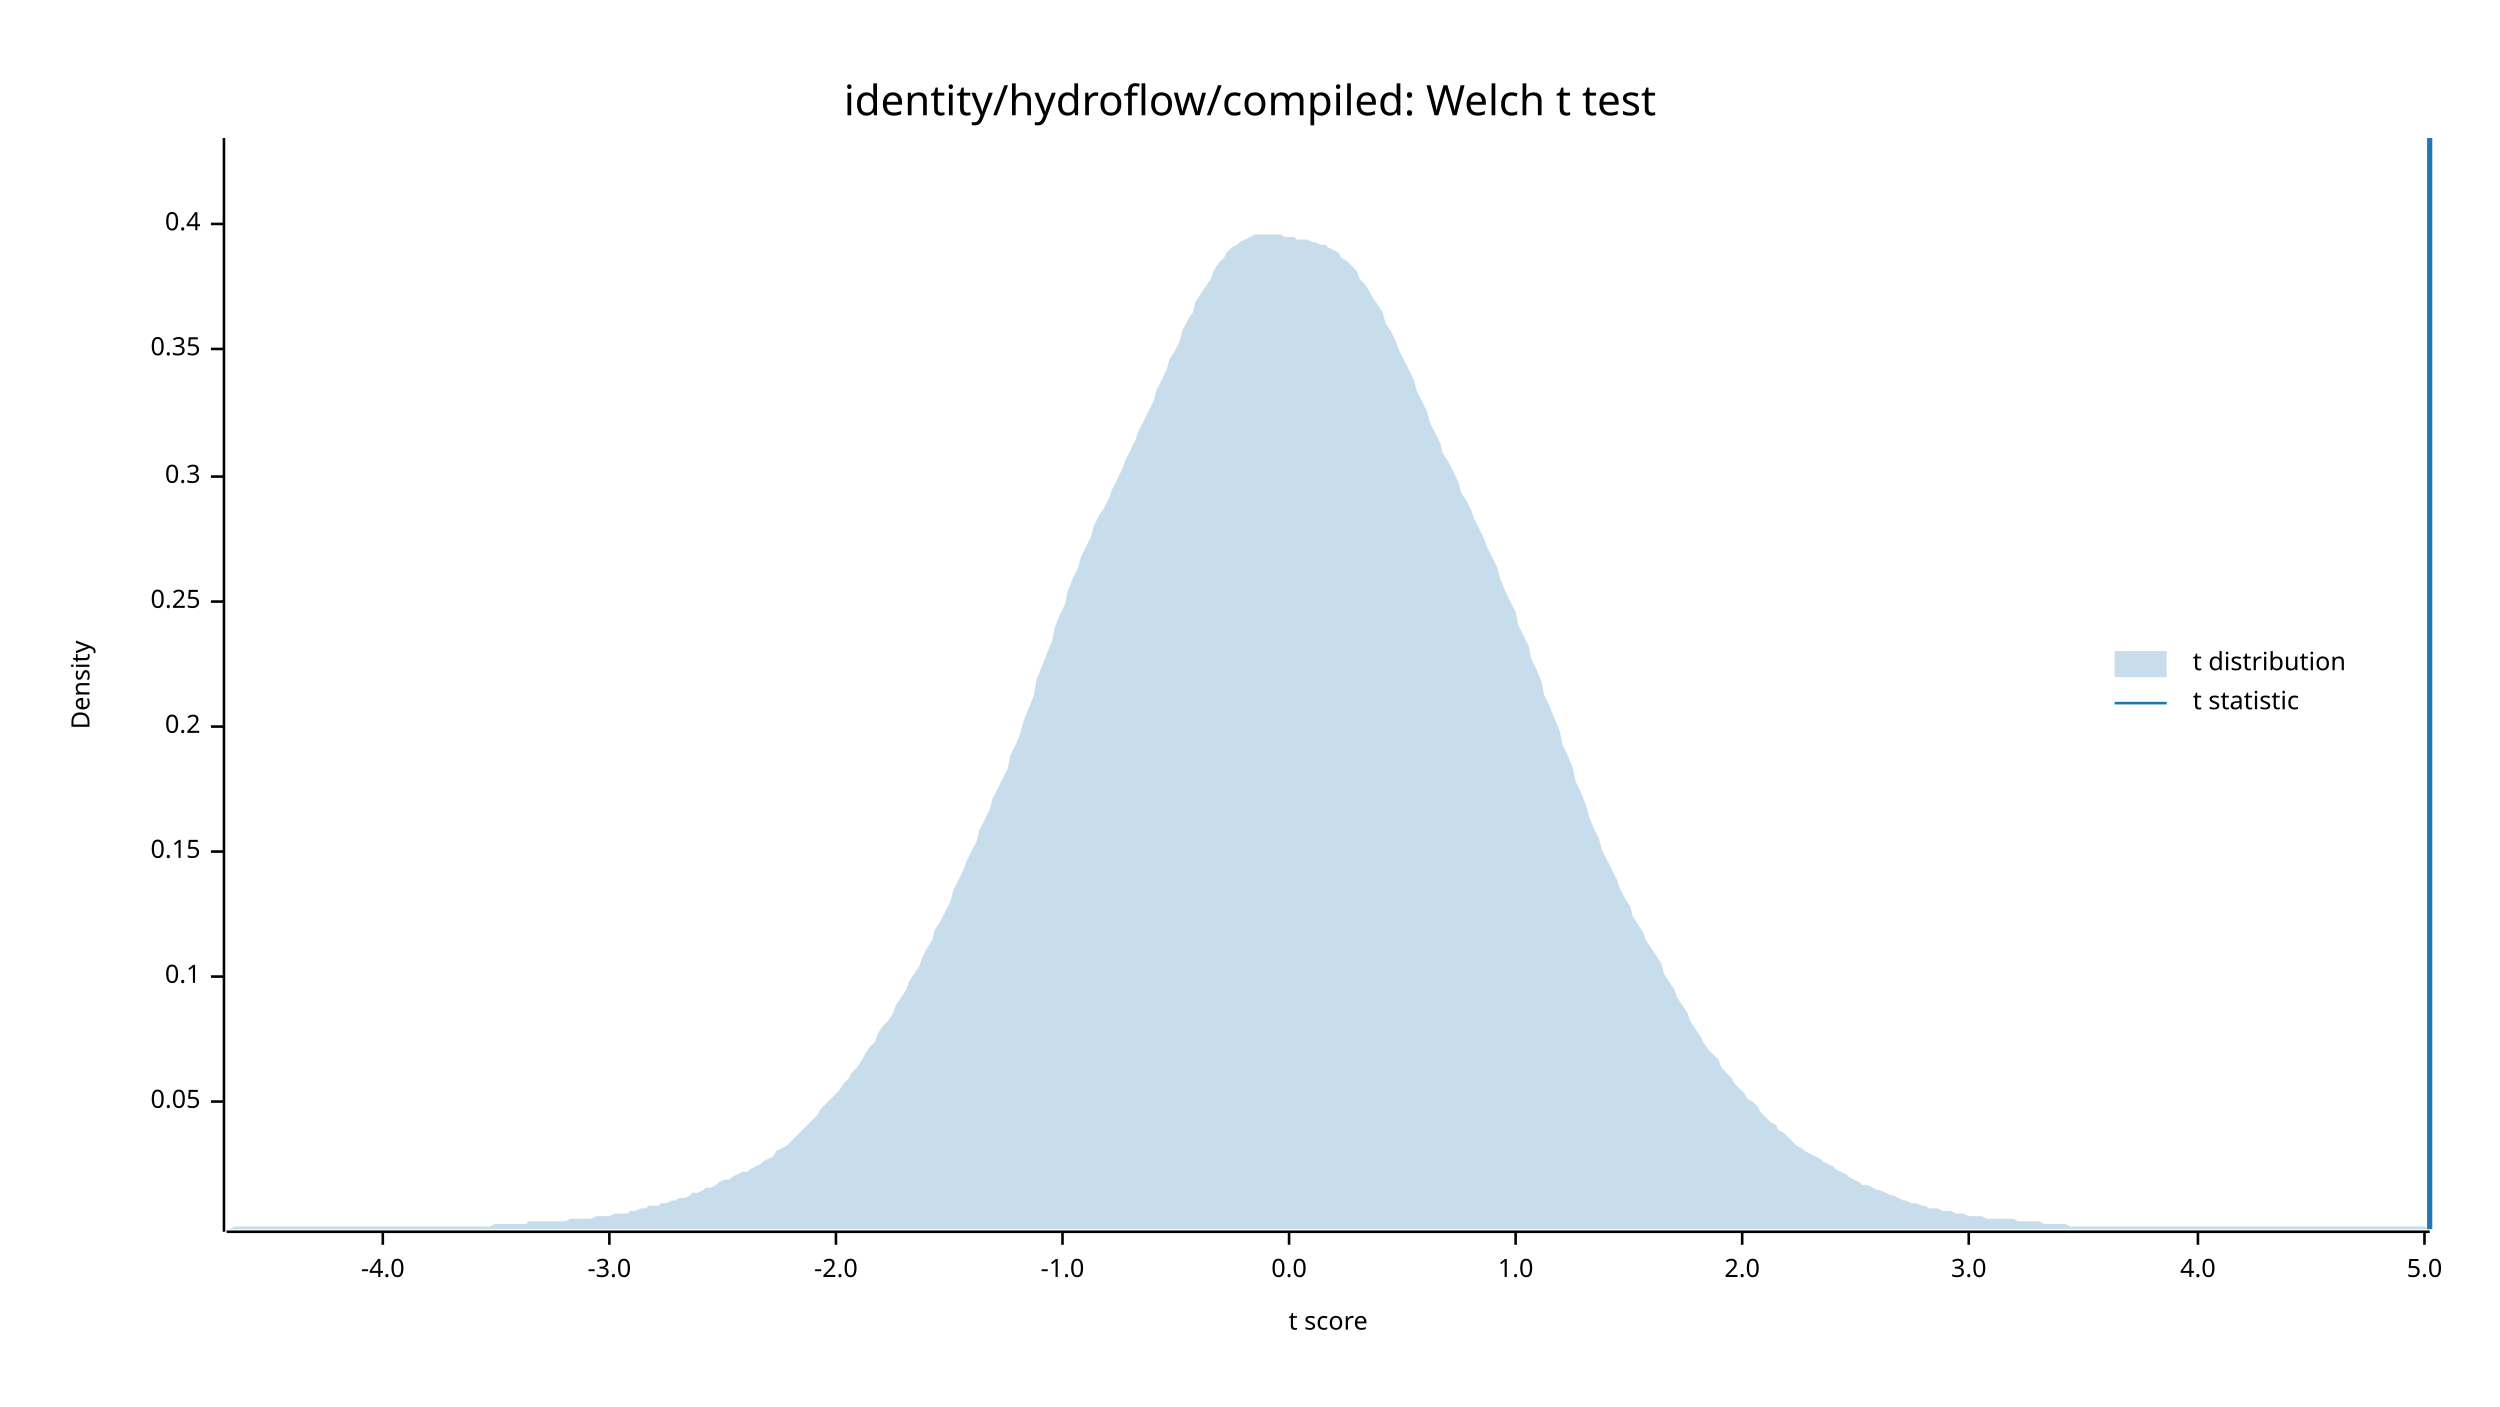
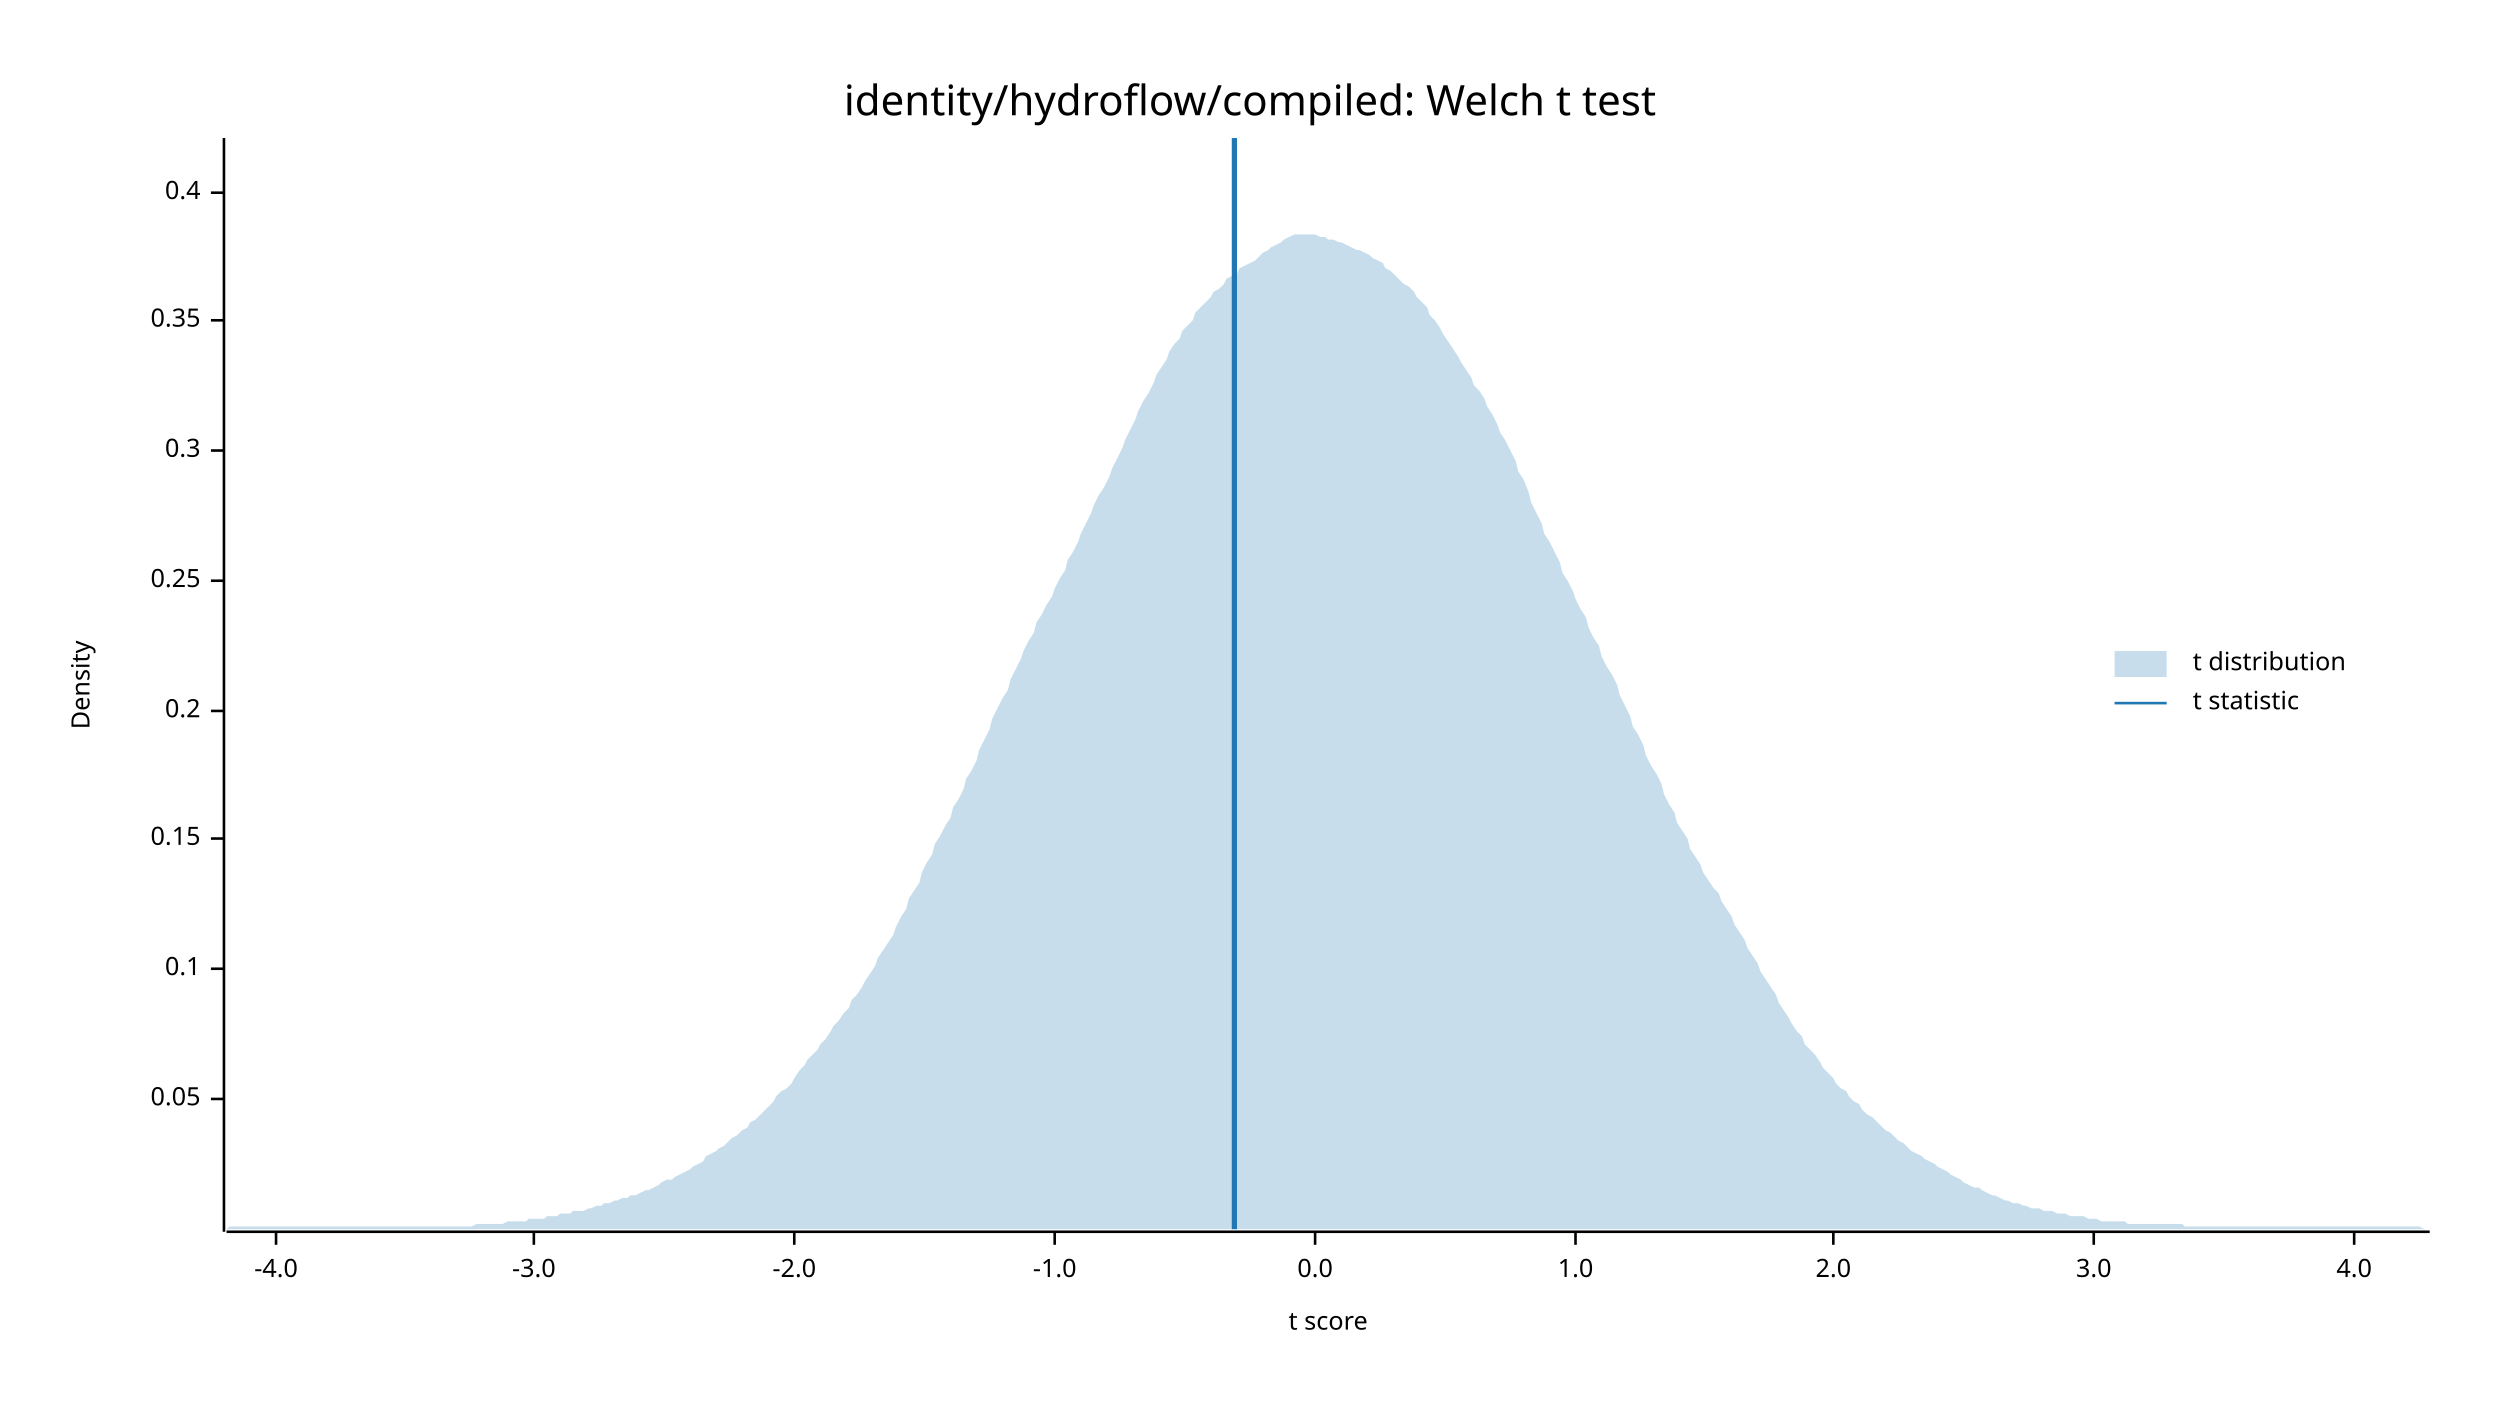
<svg xmlns="http://www.w3.org/2000/svg" width="960" height="540" viewBox="0 0 960 540">
  <text x="480" y="32" dy="0.76em" text-anchor="middle" font-family="sans-serif" font-size="16.129" opacity="1" fill="#000000">
identity/hydroflow/compiled: Welch t test
</text>
  <text x="27" y="263" dy="0.76em" text-anchor="middle" font-family="sans-serif" font-size="9.677" opacity="1" fill="#000000" transform="rotate(270, 27, 263)">
Density
</text>
  <text x="510" y="513" dy="-0.5ex" text-anchor="middle" font-family="sans-serif" font-size="9.677" opacity="1" fill="#000000">
t score
</text>
  <polyline fill="none" opacity="1" stroke="#000000" stroke-width="1" points="86,53 86,473 " />
-   <text x="77" y="423" dy="0.5ex" text-anchor="end" font-family="sans-serif" font-size="9.677" opacity="1" fill="#000000">
+   <text x="77" y="422" dy="0.5ex" text-anchor="end" font-family="sans-serif" font-size="9.677" opacity="1" fill="#000000">
0.05
</text>
-   <polyline fill="none" opacity="1" stroke="#000000" stroke-width="1" points="81,423 86,423 " />
-   <text x="77" y="375" dy="0.5ex" text-anchor="end" font-family="sans-serif" font-size="9.677" opacity="1" fill="#000000">
+   <polyline fill="none" opacity="1" stroke="#000000" stroke-width="1" points="81,422 86,422 " />
+   <text x="77" y="372" dy="0.5ex" text-anchor="end" font-family="sans-serif" font-size="9.677" opacity="1" fill="#000000">
0.1
</text>
-   <polyline fill="none" opacity="1" stroke="#000000" stroke-width="1" points="81,375 86,375 " />
-   <text x="77" y="327" dy="0.5ex" text-anchor="end" font-family="sans-serif" font-size="9.677" opacity="1" fill="#000000">
+   <polyline fill="none" opacity="1" stroke="#000000" stroke-width="1" points="81,372 86,372 " />
+   <text x="77" y="322" dy="0.5ex" text-anchor="end" font-family="sans-serif" font-size="9.677" opacity="1" fill="#000000">
0.15
</text>
-   <polyline fill="none" opacity="1" stroke="#000000" stroke-width="1" points="81,327 86,327 " />
-   <text x="77" y="279" dy="0.5ex" text-anchor="end" font-family="sans-serif" font-size="9.677" opacity="1" fill="#000000">
+   <polyline fill="none" opacity="1" stroke="#000000" stroke-width="1" points="81,322 86,322 " />
+   <text x="77" y="273" dy="0.5ex" text-anchor="end" font-family="sans-serif" font-size="9.677" opacity="1" fill="#000000">
0.2
</text>
-   <polyline fill="none" opacity="1" stroke="#000000" stroke-width="1" points="81,279 86,279 " />
-   <text x="77" y="231" dy="0.5ex" text-anchor="end" font-family="sans-serif" font-size="9.677" opacity="1" fill="#000000">
+   <polyline fill="none" opacity="1" stroke="#000000" stroke-width="1" points="81,273 86,273 " />
+   <text x="77" y="223" dy="0.5ex" text-anchor="end" font-family="sans-serif" font-size="9.677" opacity="1" fill="#000000">
0.25
</text>
-   <polyline fill="none" opacity="1" stroke="#000000" stroke-width="1" points="81,231 86,231 " />
-   <text x="77" y="183" dy="0.5ex" text-anchor="end" font-family="sans-serif" font-size="9.677" opacity="1" fill="#000000">
+   <polyline fill="none" opacity="1" stroke="#000000" stroke-width="1" points="81,223 86,223 " />
+   <text x="77" y="173" dy="0.5ex" text-anchor="end" font-family="sans-serif" font-size="9.677" opacity="1" fill="#000000">
0.3
</text>
-   <polyline fill="none" opacity="1" stroke="#000000" stroke-width="1" points="81,183 86,183 " />
-   <text x="77" y="134" dy="0.5ex" text-anchor="end" font-family="sans-serif" font-size="9.677" opacity="1" fill="#000000">
+   <polyline fill="none" opacity="1" stroke="#000000" stroke-width="1" points="81,173 86,173 " />
+   <text x="77" y="123" dy="0.5ex" text-anchor="end" font-family="sans-serif" font-size="9.677" opacity="1" fill="#000000">
0.35
</text>
-   <polyline fill="none" opacity="1" stroke="#000000" stroke-width="1" points="81,134 86,134 " />
-   <text x="77" y="86" dy="0.5ex" text-anchor="end" font-family="sans-serif" font-size="9.677" opacity="1" fill="#000000">
+   <polyline fill="none" opacity="1" stroke="#000000" stroke-width="1" points="81,123 86,123 " />
+   <text x="77" y="74" dy="0.5ex" text-anchor="end" font-family="sans-serif" font-size="9.677" opacity="1" fill="#000000">
0.4
</text>
-   <polyline fill="none" opacity="1" stroke="#000000" stroke-width="1" points="81,86 86,86 " />
+   <polyline fill="none" opacity="1" stroke="#000000" stroke-width="1" points="81,74 86,74 " />
  <polyline fill="none" opacity="1" stroke="#000000" stroke-width="1" points="87,473 933,473 " />
-   <text x="147" y="483" dy="0.76em" text-anchor="middle" font-family="sans-serif" font-size="9.677" opacity="1" fill="#000000">
+   <text x="106" y="483" dy="0.76em" text-anchor="middle" font-family="sans-serif" font-size="9.677" opacity="1" fill="#000000">
-4.0
</text>
-   <polyline fill="none" opacity="1" stroke="#000000" stroke-width="1" points="147,473 147,478 " />
-   <text x="234" y="483" dy="0.76em" text-anchor="middle" font-family="sans-serif" font-size="9.677" opacity="1" fill="#000000">
+   <polyline fill="none" opacity="1" stroke="#000000" stroke-width="1" points="106,473 106,478 " />
+   <text x="205" y="483" dy="0.76em" text-anchor="middle" font-family="sans-serif" font-size="9.677" opacity="1" fill="#000000">
-3.0
</text>
-   <polyline fill="none" opacity="1" stroke="#000000" stroke-width="1" points="234,473 234,478 " />
-   <text x="321" y="483" dy="0.76em" text-anchor="middle" font-family="sans-serif" font-size="9.677" opacity="1" fill="#000000">
+   <polyline fill="none" opacity="1" stroke="#000000" stroke-width="1" points="205,473 205,478 " />
+   <text x="305" y="483" dy="0.76em" text-anchor="middle" font-family="sans-serif" font-size="9.677" opacity="1" fill="#000000">
-2.0
</text>
-   <polyline fill="none" opacity="1" stroke="#000000" stroke-width="1" points="321,473 321,478 " />
-   <text x="408" y="483" dy="0.76em" text-anchor="middle" font-family="sans-serif" font-size="9.677" opacity="1" fill="#000000">
+   <polyline fill="none" opacity="1" stroke="#000000" stroke-width="1" points="305,473 305,478 " />
+   <text x="405" y="483" dy="0.76em" text-anchor="middle" font-family="sans-serif" font-size="9.677" opacity="1" fill="#000000">
-1.0
</text>
-   <polyline fill="none" opacity="1" stroke="#000000" stroke-width="1" points="408,473 408,478 " />
-   <text x="495" y="483" dy="0.76em" text-anchor="middle" font-family="sans-serif" font-size="9.677" opacity="1" fill="#000000">
+   <polyline fill="none" opacity="1" stroke="#000000" stroke-width="1" points="405,473 405,478 " />
+   <text x="505" y="483" dy="0.76em" text-anchor="middle" font-family="sans-serif" font-size="9.677" opacity="1" fill="#000000">
0.0
</text>
-   <polyline fill="none" opacity="1" stroke="#000000" stroke-width="1" points="495,473 495,478 " />
-   <text x="582" y="483" dy="0.76em" text-anchor="middle" font-family="sans-serif" font-size="9.677" opacity="1" fill="#000000">
+   <polyline fill="none" opacity="1" stroke="#000000" stroke-width="1" points="505,473 505,478 " />
+   <text x="605" y="483" dy="0.76em" text-anchor="middle" font-family="sans-serif" font-size="9.677" opacity="1" fill="#000000">
1.0
</text>
-   <polyline fill="none" opacity="1" stroke="#000000" stroke-width="1" points="582,473 582,478 " />
-   <text x="669" y="483" dy="0.76em" text-anchor="middle" font-family="sans-serif" font-size="9.677" opacity="1" fill="#000000">
+   <polyline fill="none" opacity="1" stroke="#000000" stroke-width="1" points="605,473 605,478 " />
+   <text x="704" y="483" dy="0.76em" text-anchor="middle" font-family="sans-serif" font-size="9.677" opacity="1" fill="#000000">
2.0
</text>
-   <polyline fill="none" opacity="1" stroke="#000000" stroke-width="1" points="669,473 669,478 " />
-   <text x="756" y="483" dy="0.76em" text-anchor="middle" font-family="sans-serif" font-size="9.677" opacity="1" fill="#000000">
+   <polyline fill="none" opacity="1" stroke="#000000" stroke-width="1" points="704,473 704,478 " />
+   <text x="804" y="483" dy="0.76em" text-anchor="middle" font-family="sans-serif" font-size="9.677" opacity="1" fill="#000000">
3.0
</text>
-   <polyline fill="none" opacity="1" stroke="#000000" stroke-width="1" points="756,473 756,478 " />
-   <text x="844" y="483" dy="0.76em" text-anchor="middle" font-family="sans-serif" font-size="9.677" opacity="1" fill="#000000">
+   <polyline fill="none" opacity="1" stroke="#000000" stroke-width="1" points="804,473 804,478 " />
+   <text x="904" y="483" dy="0.76em" text-anchor="middle" font-family="sans-serif" font-size="9.677" opacity="1" fill="#000000">
4.0
</text>
-   <polyline fill="none" opacity="1" stroke="#000000" stroke-width="1" points="844,473 844,478 " />
-   <text x="931" y="483" dy="0.76em" text-anchor="middle" font-family="sans-serif" font-size="9.677" opacity="1" fill="#000000">
- 5.0
- </text>
-   <polyline fill="none" opacity="1" stroke="#000000" stroke-width="1" points="931,473 931,478 " />
-   <polygon opacity="0.25" fill="#1F78B4" points="87,472 88,472 90,471 92,471 93,471 95,471 97,471 98,471 100,471 102,471 103,471 105,471 107,471 109,471 110,471 112,471 114,471 115,471 117,471 119,471 120,471 122,471 124,471 125,471 127,471 129,471 131,471 132,471 134,471 136,471 137,471 139,471 141,471 142,471 144,471 146,471 148,471 149,471 151,471 153,471 154,471 156,471 158,471 159,471 161,471 163,471 164,471 166,471 168,471 170,471 171,471 173,471 175,471 176,471 178,471 180,471 181,471 183,471 185,471 187,471 188,471 190,470 192,470 193,470 195,470 197,470 198,470 200,470 202,470 203,469 205,469 207,469 209,469 210,469 212,469 214,469 215,469 217,469 219,468 220,468 222,468 224,468 226,468 227,468 229,467 231,467 232,467 234,467 236,466 237,466 239,466 241,466 242,465 244,465 246,464 248,464 249,463 251,463 253,463 254,462 256,462 258,461 259,461 261,460 263,460 265,459 266,458 268,458 270,457 271,456 273,456 275,455 276,454 278,453 280,453 281,452 283,451 285,450 287,450 288,449 290,448 292,447 293,446 295,445 297,444 298,442 300,441 302,440 304,438 305,437 307,435 309,433 310,432 312,430 314,428 315,426 317,424 319,422 320,421 322,419 324,416 326,414 327,412 329,410 331,407 332,405 334,402 336,400 337,397 339,394 341,392 343,389 344,386 346,383 348,380 349,377 351,374 353,371 354,368 356,364 358,361 359,357 361,354 363,350 365,346 366,342 368,338 370,334 371,331 373,327 375,323 376,319 378,315 380,311 381,307 383,303 385,299 387,295 388,290 390,286 392,281 393,277 395,272 397,267 398,261 400,256 402,251 404,246 405,241 407,236 409,232 410,227 412,222 414,218 415,214 417,210 419,206 420,202 422,198 424,195 426,191 427,188 429,184 431,180 432,177 434,173 436,169 437,166 439,162 441,158 443,154 444,150 446,146 448,142 449,138 451,135 453,131 454,127 456,123 458,120 459,116 461,113 463,110 465,107 466,104 468,101 470,99 471,97 473,95 475,94 476,93 478,92 480,91 482,90 483,90 485,90 487,90 488,90 490,90 492,90 493,91 495,91 497,91 498,92 500,92 502,92 504,93 505,93 507,94 509,94 510,95 512,96 514,97 515,99 517,100 519,102 521,104 522,107 524,109 526,112 527,114 529,117 531,120 532,124 534,127 536,131 537,134 539,138 541,142 543,146 544,150 546,154 548,158 549,162 551,166 553,170 554,174 556,177 558,181 560,185 561,189 563,192 565,196 566,199 568,203 570,207 571,210 573,214 575,218 576,222 578,227 580,231 582,235 583,240 585,244 587,248 588,253 590,257 592,262 593,267 595,271 597,276 599,281 600,286 602,290 604,295 605,300 607,304 609,309 610,313 612,318 614,322 615,326 617,330 619,334 621,338 622,341 624,345 626,348 627,352 629,355 631,358 632,361 634,364 636,367 638,370 639,374 641,377 643,380 644,383 646,386 648,389 649,392 651,395 653,398 654,400 656,403 658,405 660,407 661,410 663,412 665,414 666,416 668,418 670,420 671,422 673,423 675,425 676,427 678,429 680,431 682,432 683,434 685,435 687,437 688,438 690,440 692,441 693,442 695,443 697,444 699,445 700,446 702,447 704,448 705,449 707,450 709,451 710,452 712,453 714,454 715,455 717,455 719,456 721,457 722,457 724,458 726,459 727,459 729,460 731,461 732,461 734,462 736,462 738,463 739,463 741,464 743,464 744,464 746,465 748,465 749,465 751,466 753,466 754,466 756,467 758,467 760,467 761,467 763,468 765,468 766,468 768,468 770,468 771,468 773,468 775,469 777,469 778,469 780,469 782,469 783,469 785,470 787,470 788,470 790,470 792,470 793,470 795,471 797,471 799,471 800,471 802,471 804,471 805,471 807,471 809,471 810,471 812,471 814,471 816,471 817,471 819,471 821,471 822,471 824,471 826,471 827,471 829,471 831,471 832,471 834,471 836,471 838,471 839,471 841,471 843,471 844,471 846,471 848,471 849,471 851,471 853,471 855,471 856,471 858,471 860,471 861,471 863,471 865,471 866,471 868,471 870,471 871,471 873,471 875,471 877,471 878,471 880,471 882,471 883,471 885,471 887,471 888,471 890,471 892,471 894,471 895,471 897,471 899,471 900,471 902,471 904,471 905,471 907,471 909,471 910,471 912,471 914,471 916,471 917,471 919,471 921,471 922,471 924,471 926,471 927,471 929,471 931,471 933,472 933,472 87,472 " />
-   <polyline fill="none" opacity="1" stroke="#1F78B4" stroke-width="2" points="933,472 933,53 " />
+   <polyline fill="none" opacity="1" stroke="#000000" stroke-width="1" points="904,473 904,478 " />
+   <polygon opacity="0.25" fill="#1F78B4" points="87,472 88,471 90,471 92,471 93,471 95,471 97,471 98,471 100,471 102,471 103,471 105,471 107,471 109,471 110,471 112,471 114,471 115,471 117,471 119,471 120,471 122,471 124,471 125,471 127,471 129,471 131,471 132,471 134,471 136,471 137,471 139,471 141,471 142,471 144,471 146,471 148,471 149,471 151,471 153,471 154,471 156,471 158,471 159,471 161,471 163,471 164,471 166,471 168,471 170,471 171,471 173,471 175,471 176,471 178,471 180,471 181,471 183,470 185,470 187,470 188,470 190,470 192,470 193,470 195,469 197,469 198,469 200,469 202,469 203,468 205,468 207,468 209,468 210,467 212,467 214,467 215,466 217,466 219,466 220,465 222,465 224,465 226,464 227,464 229,463 231,463 232,462 234,462 236,461 237,461 239,460 241,460 242,459 244,459 246,458 248,457 249,457 251,456 253,455 254,454 256,453 258,453 259,452 261,451 263,450 265,449 266,448 268,447 270,446 271,444 273,443 275,442 276,441 278,440 280,438 281,437 283,436 285,434 287,433 288,431 290,430 292,428 293,427 295,425 297,423 298,421 300,419 302,418 304,416 305,414 307,411 309,409 310,407 312,405 314,403 315,401 317,399 319,396 320,394 322,392 324,389 326,387 327,384 329,382 331,379 332,377 334,374 336,371 337,368 339,365 341,362 343,359 344,356 346,352 348,349 349,345 351,342 353,339 354,335 356,331 358,328 359,324 361,321 363,317 365,314 366,310 368,307 370,303 371,299 373,296 375,292 376,288 378,284 380,280 381,276 383,272 385,268 387,265 388,261 390,257 392,253 393,250 395,246 397,243 398,239 400,236 402,232 404,229 405,226 407,222 409,219 410,215 412,212 414,208 415,205 417,201 419,197 420,194 422,190 424,187 426,183 427,180 429,176 431,172 432,169 434,165 436,161 437,158 439,154 441,151 443,147 444,144 446,141 448,138 449,135 451,132 453,130 454,127 456,125 458,123 459,120 461,118 463,116 465,114 466,112 468,111 470,109 471,107 473,106 475,105 476,103 478,102 480,101 482,100 483,99 485,97 487,96 488,95 490,94 492,93 493,92 495,91 497,90 498,90 500,90 502,90 504,90 505,90 507,91 509,91 510,92 512,92 514,93 515,93 517,94 519,95 521,96 522,96 524,97 526,98 527,99 529,100 531,101 532,103 534,104 536,106 537,107 539,109 541,110 543,112 544,114 546,116 548,118 549,121 551,123 553,126 554,128 556,131 558,134 560,137 561,139 563,142 565,145 566,148 568,150 570,153 571,156 573,159 575,163 576,166 578,169 580,173 582,177 583,181 585,184 587,189 588,193 590,197 592,201 593,205 595,208 597,212 599,216 600,220 602,223 604,227 605,230 607,234 609,237 610,241 612,245 614,248 615,252 617,256 619,259 621,263 622,267 624,271 626,275 627,279 629,282 631,286 632,290 634,294 636,297 638,301 639,305 641,309 643,312 644,316 646,319 648,322 649,326 651,329 653,332 654,335 656,338 658,341 660,343 661,346 663,349 665,352 666,355 668,358 670,361 671,364 673,367 675,370 676,373 678,376 680,379 682,382 683,385 685,388 687,391 688,393 690,396 692,398 693,401 695,403 697,405 699,408 700,410 702,412 704,414 705,416 707,418 709,419 710,421 712,423 714,424 715,426 717,428 719,429 721,431 722,432 724,434 726,435 727,436 729,438 731,439 732,440 734,442 736,443 738,444 739,445 741,446 743,447 744,448 746,449 748,450 749,451 751,452 753,453 754,454 756,455 758,456 760,456 761,457 763,458 765,459 766,459 768,460 770,461 771,461 773,462 775,462 777,463 778,463 780,464 782,464 783,464 785,465 787,465 788,465 790,466 792,466 793,466 795,467 797,467 799,467 800,467 802,468 804,468 805,468 807,469 809,469 810,469 812,469 814,469 816,469 817,470 819,470 821,470 822,470 824,470 826,470 827,470 829,470 831,470 832,470 834,470 836,470 838,470 839,471 841,471 843,471 844,471 846,471 848,471 849,471 851,471 853,471 855,471 856,471 858,471 860,471 861,471 863,471 865,471 866,471 868,471 870,471 871,471 873,471 875,471 877,471 878,471 880,471 882,471 883,471 885,471 887,471 888,471 890,471 892,471 894,471 895,471 897,471 899,471 900,471 902,471 904,471 905,471 907,471 909,471 910,471 912,471 914,471 916,471 917,471 919,471 921,471 922,471 924,471 926,471 927,471 929,471 931,472 933,472 933,472 87,472 " />
+   <polyline fill="none" opacity="1" stroke="#1F78B4" stroke-width="2" points="474,472 474,53 " />
  <text x="842" y="250" dy="0.76em" text-anchor="start" font-family="sans-serif" font-size="9.677" opacity="1" fill="#000000">
t distribution
</text>
  <text x="842" y="265" dy="0.76em" text-anchor="start" font-family="sans-serif" font-size="9.677" opacity="1" fill="#000000">
t statistic
</text>
  <rect x="812" y="250" width="20" height="10" opacity="0.25" fill="#1F78B4" stroke="none" />
  <polyline fill="none" opacity="1" stroke="#1F78B4" stroke-width="1" points="812,270 832,270 " />
</svg>
